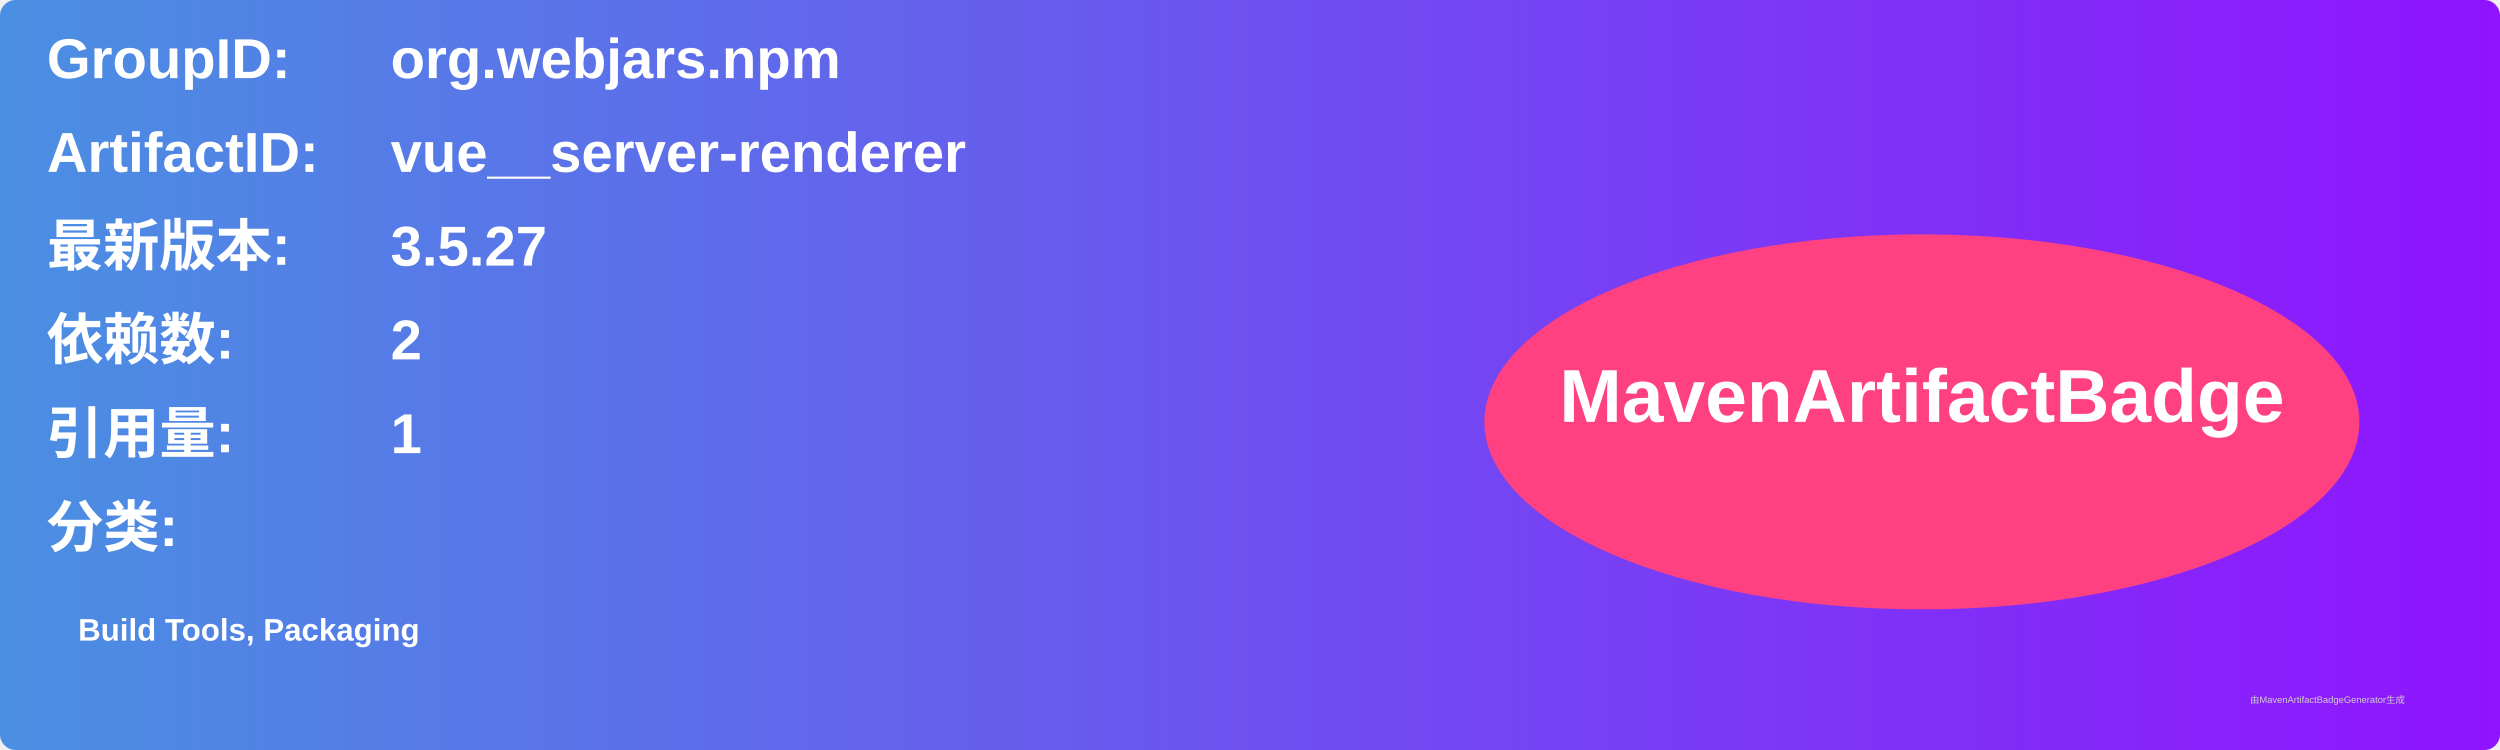
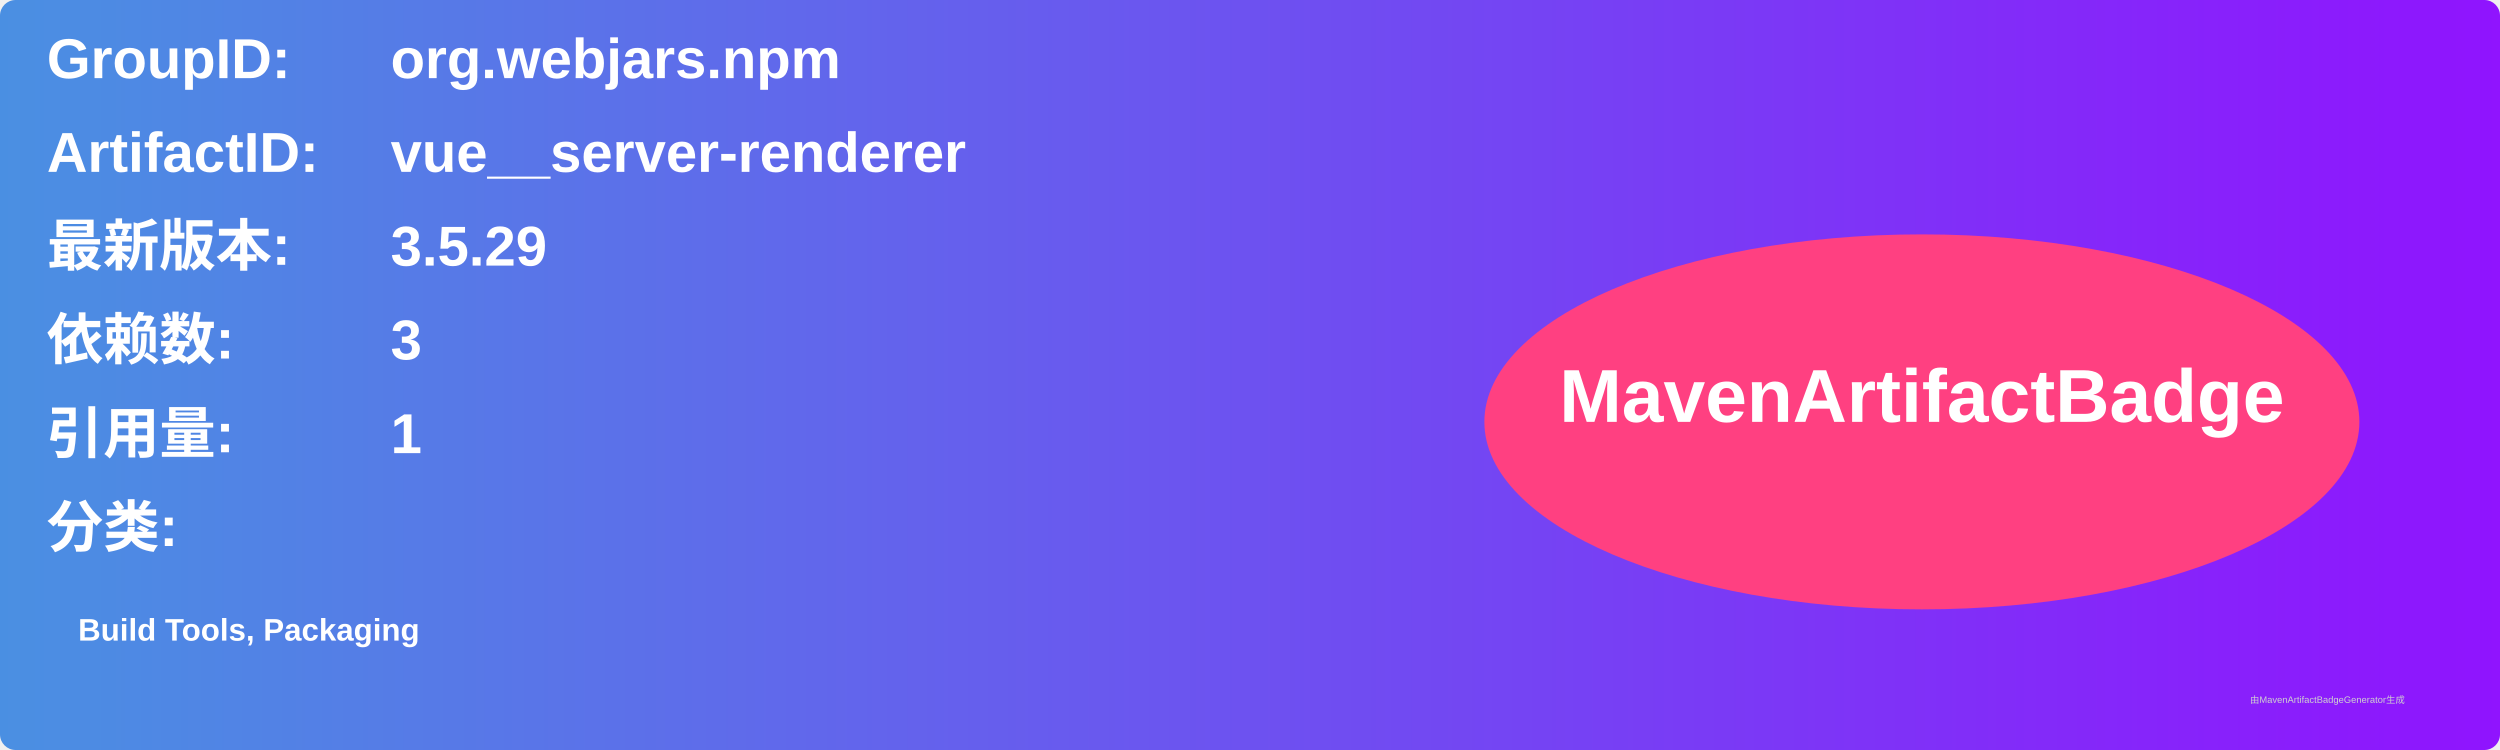
<svg xmlns="http://www.w3.org/2000/svg" width="800" height="240" viewBox="0 0 800 240">
  <linearGradient id="grad" x1="0%" y1="0%" x2="100%" y2="0%">
    <stop offset="0%" stop-color="#4a90e2" />
    <stop offset="100%" stop-color="#9013fe" />
  </linearGradient>
  <rect width="100%" height="100%" rx="5" ry="5" fill="url(#grad)" />
  <g transform="translate(15, 15)">
    <text x="0" y="10" font-family="Arial" font-size="18" fill="white" font-weight="bold" width="260">GroupID:</text>
    <text x="110" y="10" font-family="Arial" font-size="18" fill="white" font-weight="bold" width="460">org.webjars.npm</text>
    <text x="0" y="40" font-family="Arial" font-size="18" fill="white" font-weight="bold" width="260">ArtifactID:</text>
    <text x="110" y="40" font-family="Arial" font-size="18" fill="white" font-weight="bold" width="460">vue__server-renderer</text>
    <text x="0" y="70" font-family="Arial" font-size="18" fill="white" font-weight="bold">最新版本:</text>
    <text x="110" y="70" font-family="Arial" font-size="18" fill="white" font-weight="bold">
-       <tspan font-weight="bold">3.5.27</tspan>
+       <tspan font-weight="bold">3.5.29</tspan>
    </text>
    <text x="0" y="100" font-family="Arial" font-size="18" fill="white" font-weight="bold">依赖数: </text>
    <text x="110" y="100" font-family="Arial" font-size="18" fill="white">
-       <tspan font-weight="bold">2</tspan>
+       <tspan font-weight="bold">3</tspan>
    </text>
    <text x="0" y="130" font-family="Arial" font-size="18" fill="white" font-weight="bold">引用量: </text>
    <text x="110" y="130" font-family="Arial" font-size="18" fill="white">
      <tspan font-weight="bold">1</tspan>
    </text>
    <text x="0" y="160" font-family="Arial" font-size="18" fill="white" font-weight="bold">分类:</text>
    <text x="10" y="190" font-family="Arial" font-size="10" fill="white">
      <tspan font-weight="bold">Build Tools, Packaging</tspan>
    </text>
    <ellipse cx="600" cy="120" rx="140" ry="60" fill="#ff4081" />
    <text x="600" y="120" text-anchor="middle" font-family="Arial" font-size="24" fill="white" font-weight="bold">MavenArtifactBadge</text>
  </g>
  <text x="720" y="225" font-family="Arial" font-size="3" fill="#d0d0d0">由MavenArtifactBadgeGenerator生成</text>
</svg>
